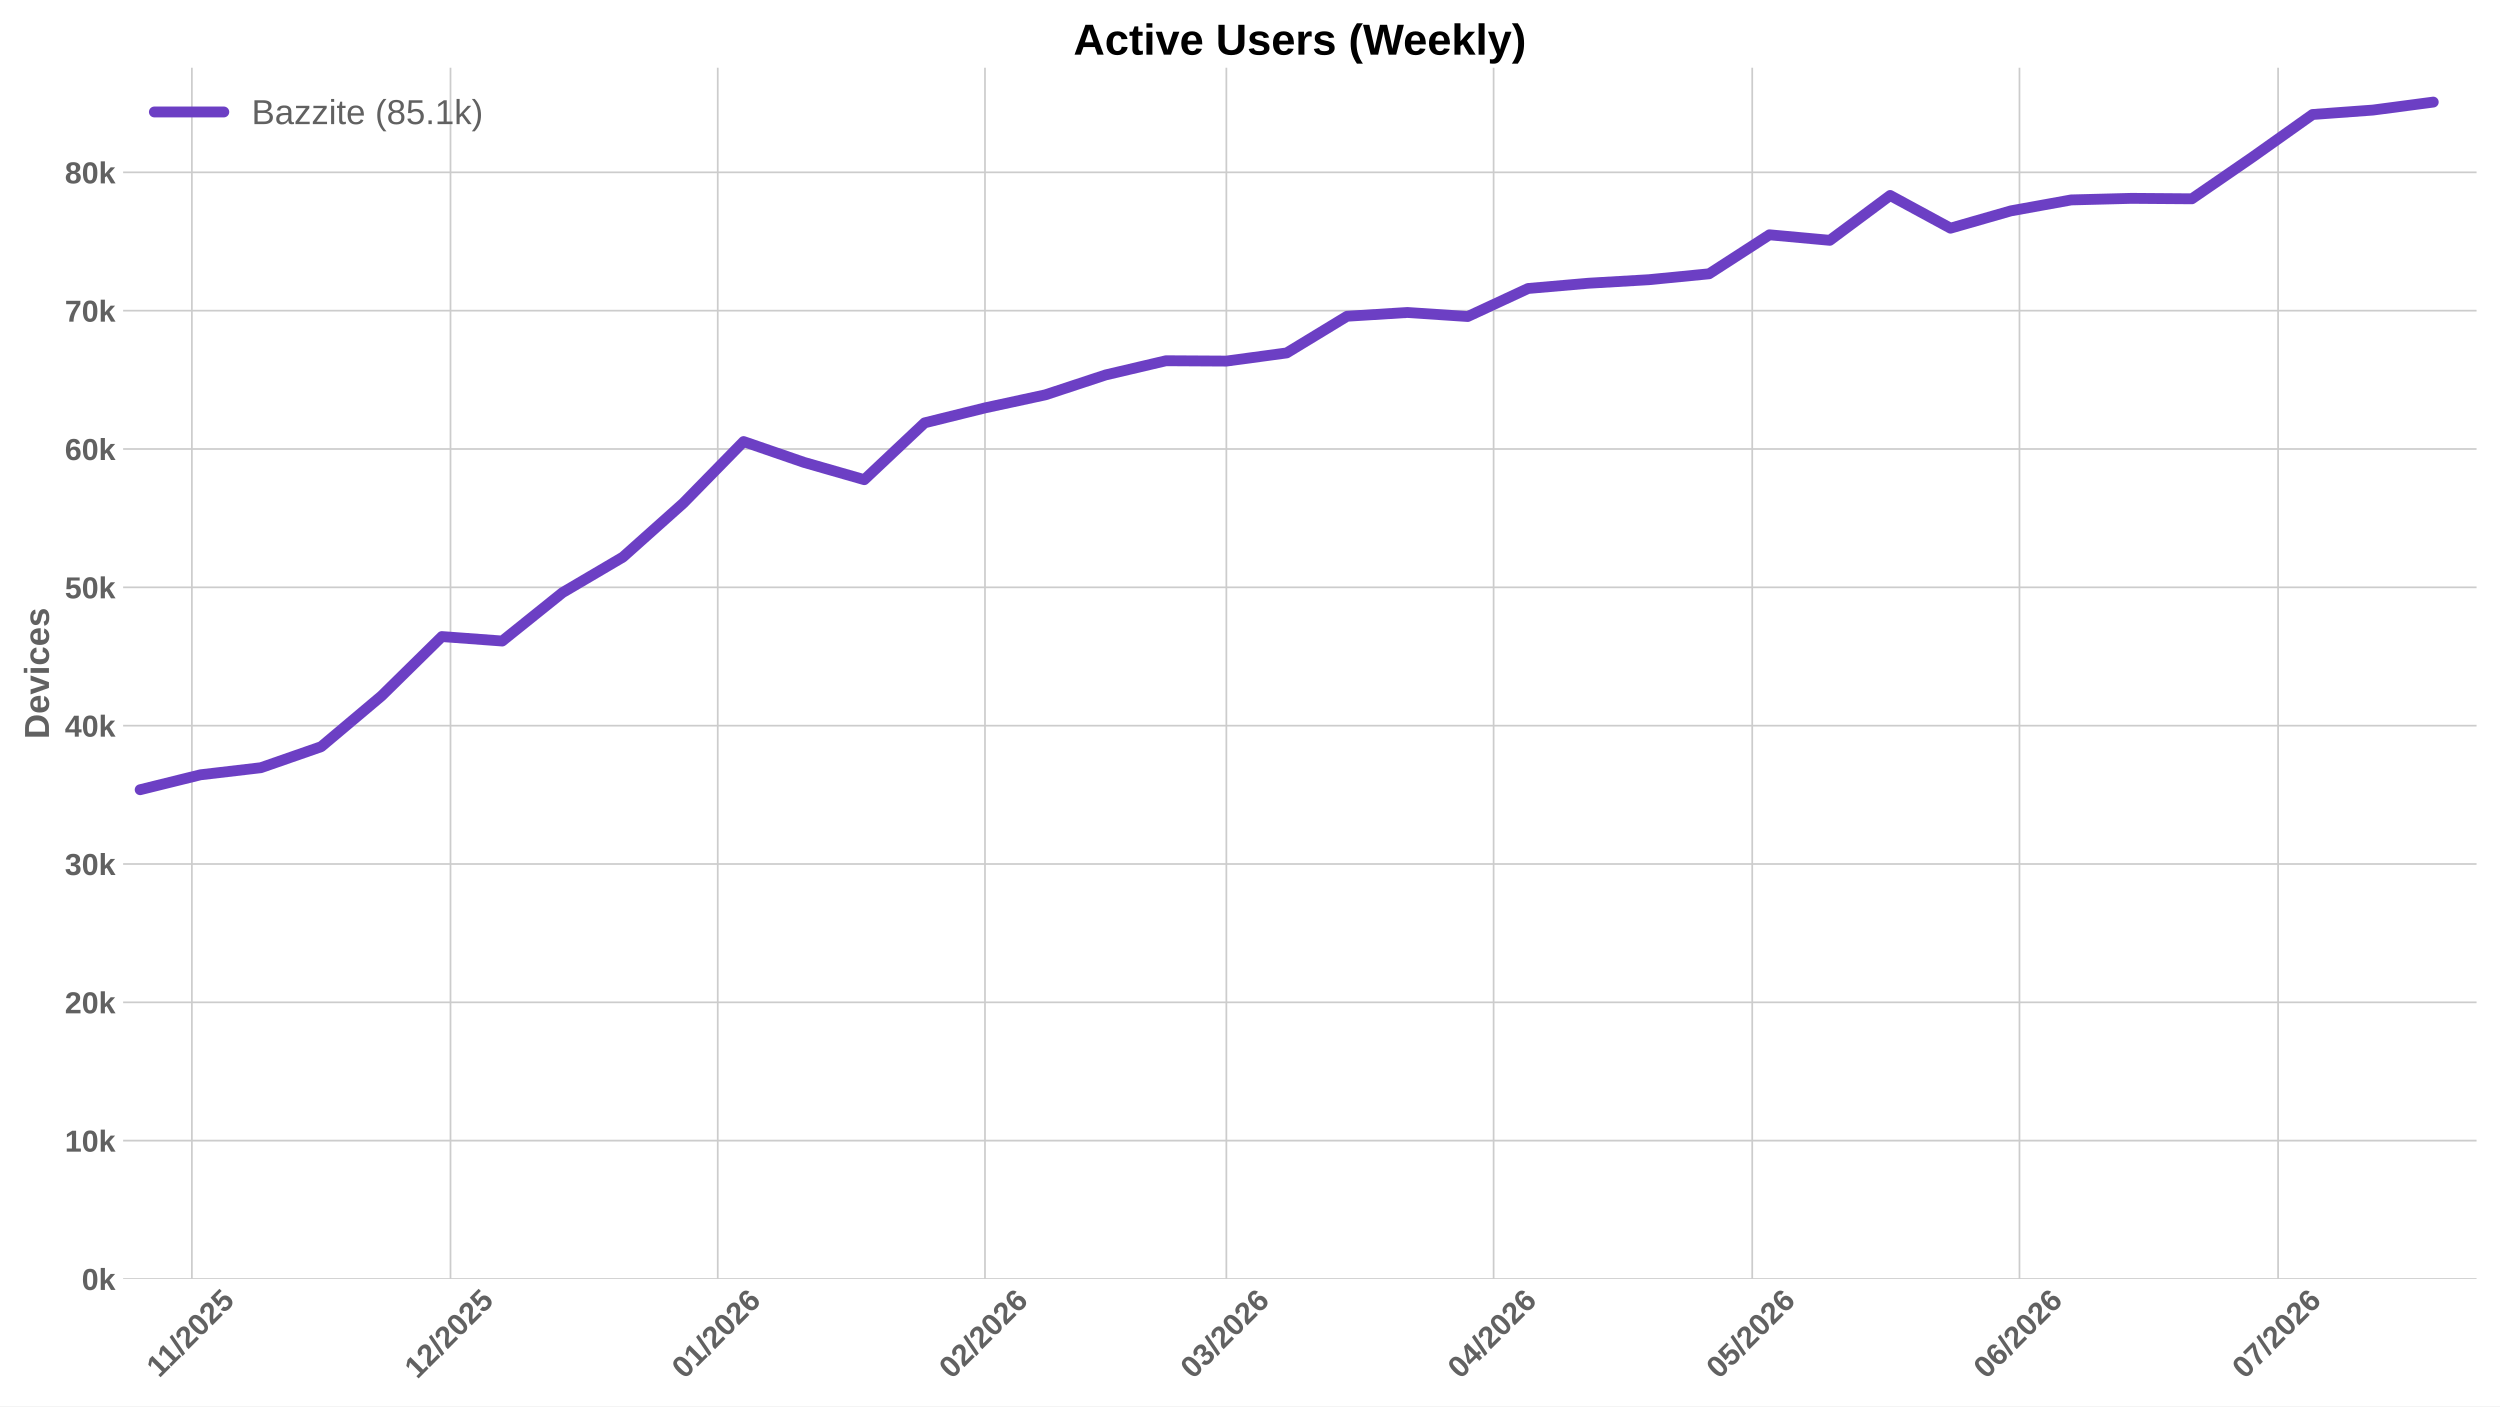
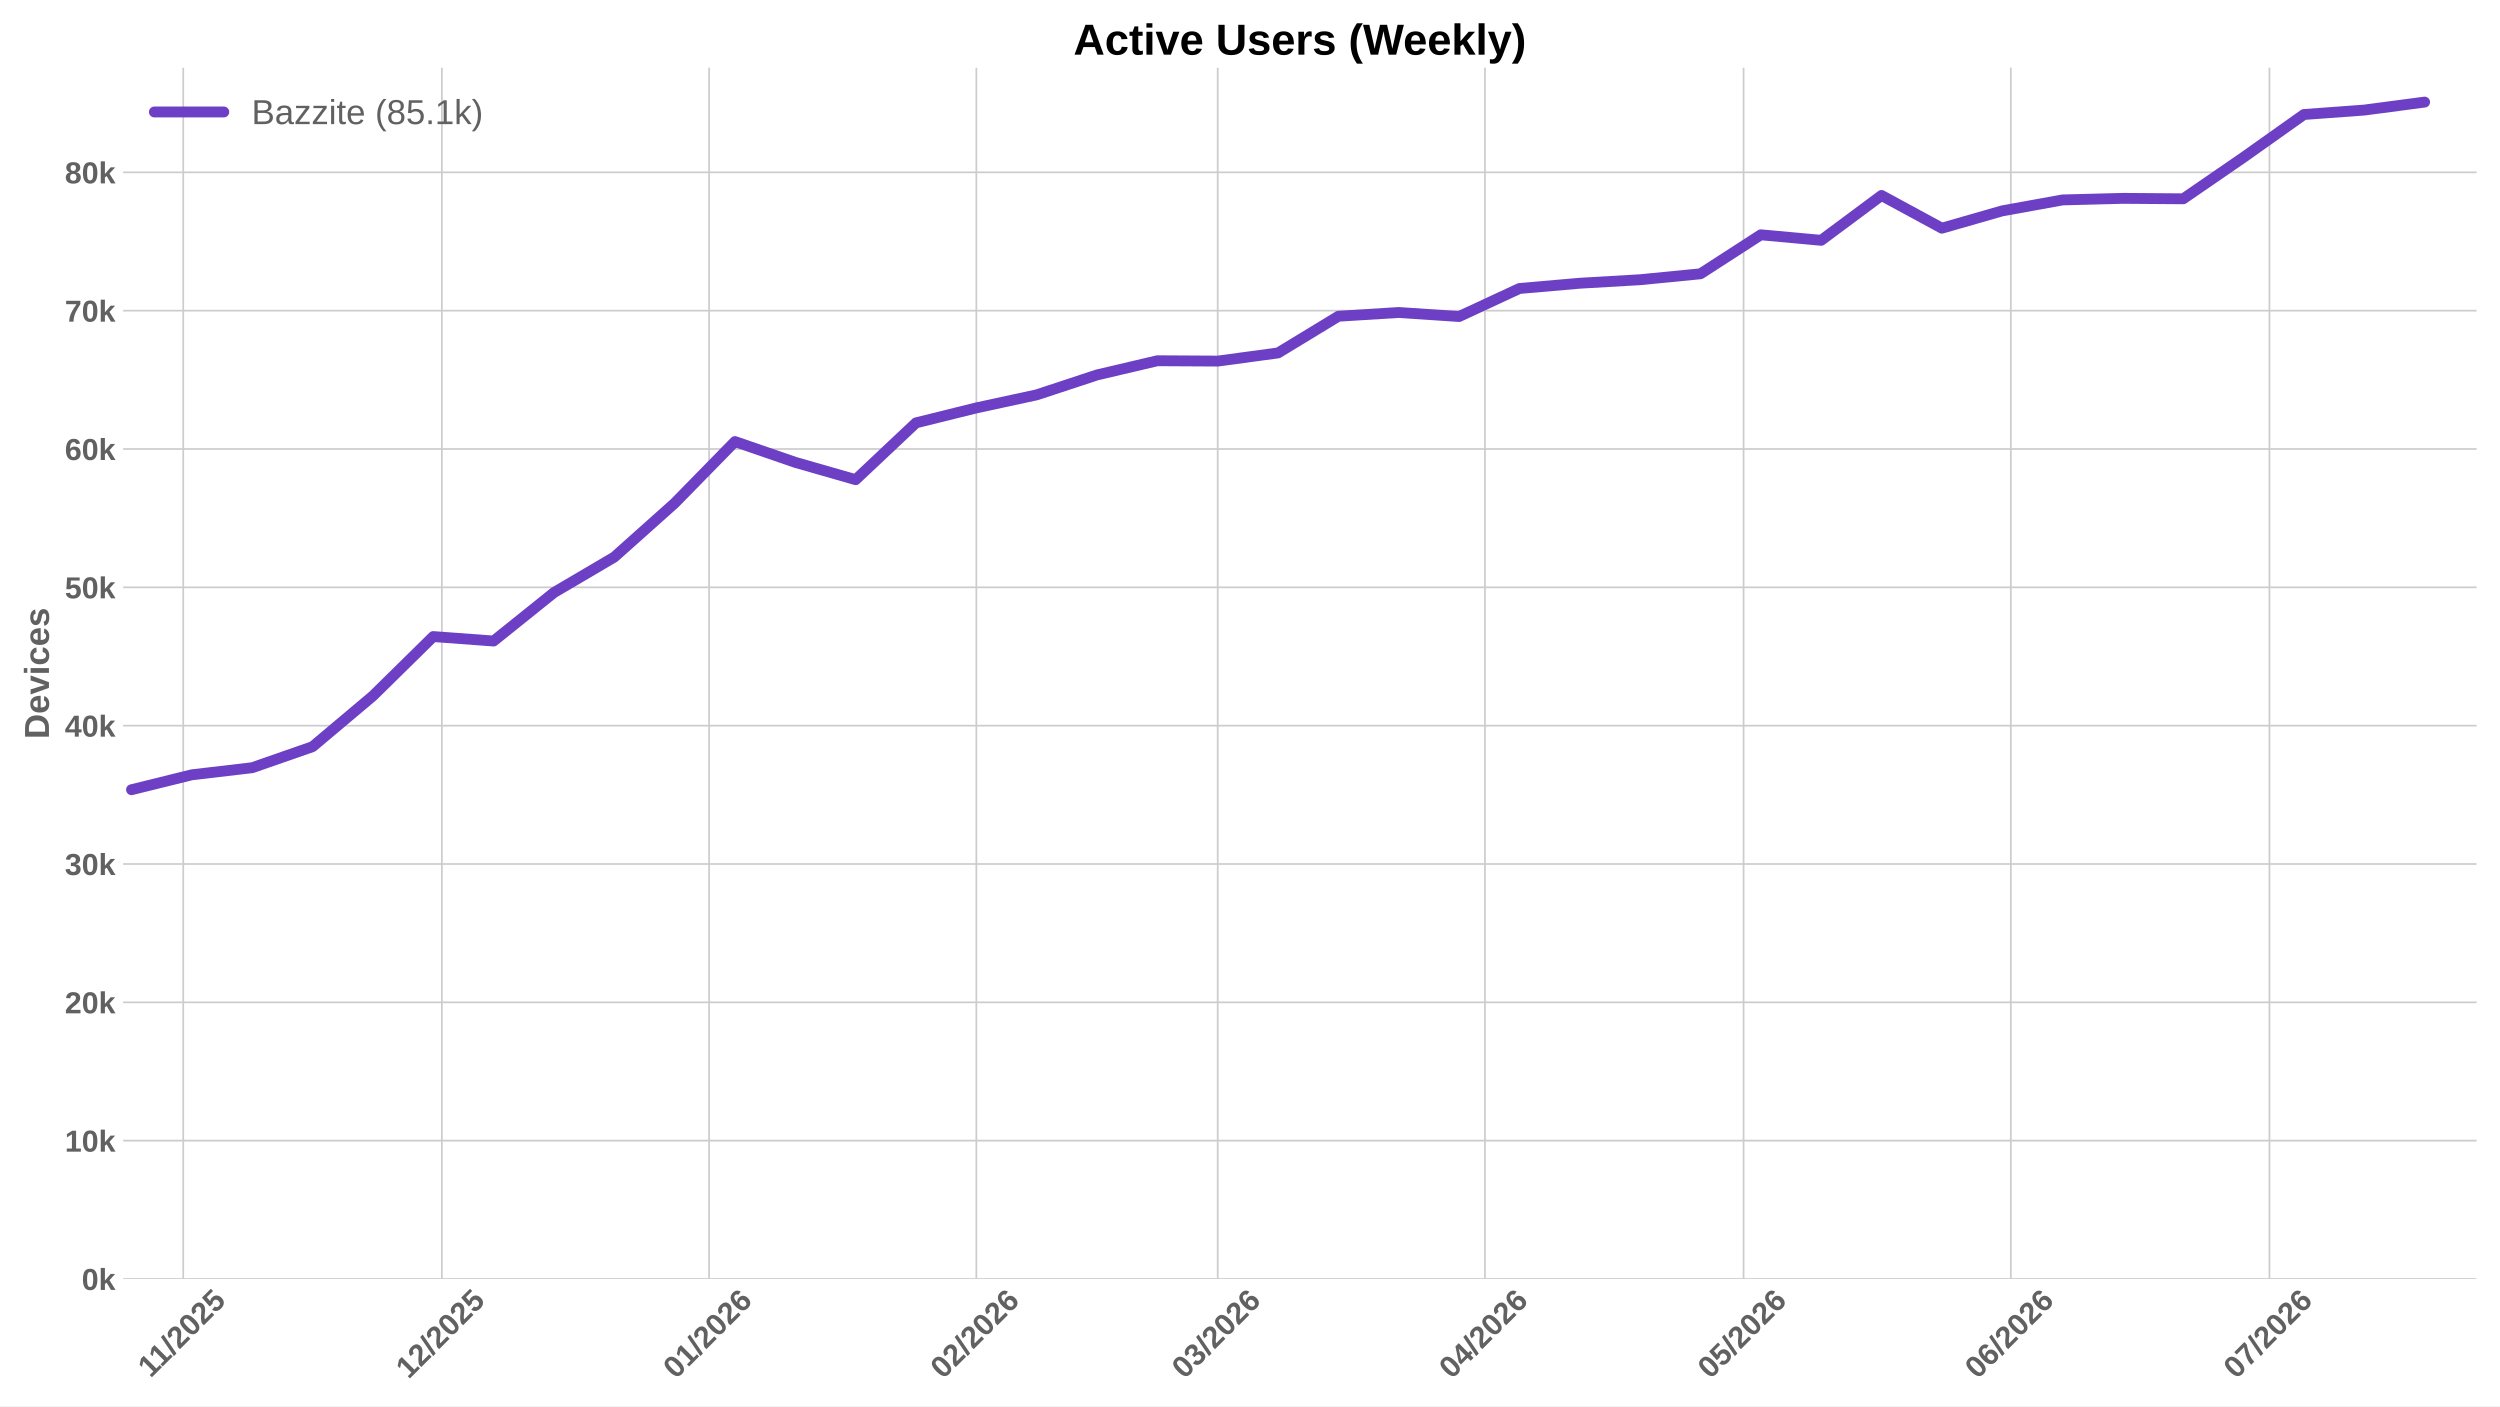
<svg xmlns="http://www.w3.org/2000/svg" xmlns:xlink="http://www.w3.org/1999/xlink" width="1152pt" height="648pt" viewBox="0 0 1152 648" version="1.1">
  <defs>
    <style type="text/css">*{stroke-linejoin: round; stroke-linecap: butt}</style>
  </defs>
  <g id="figure_1">
    <g id="patch_1">
      <path d="M 0 648  L 1152 648  L 1152 0  L 0 0  z " style="fill: #ffffff" />
    </g>
    <g id="axes_1">
      <g id="patch_2">
        <path d="M 56.73 589.343  L 1141.2 589.343  L 1141.2 31.2  L 56.73 31.2  z " style="fill: #ffffff" />
      </g>
      <g id="matplotlib.axis_1">
        <g id="xtick_1">
          <g id="line2d_1">
-             <path d="M 88.418 589.343  L 88.418 31.2  " clip-path="url(#paf2e4f6736)" style="fill: none; stroke: #cccccc; stroke-width: 0.8; stroke-linecap: round" />
+             <path d="M 84.435 589.343  L 84.435 31.2  " clip-path="url(#p1cf0dd35d6)" style="fill: none; stroke: #cccccc; stroke-width: 0.8; stroke-linecap: round" />
          </g>
          <g id="line2d_2" />
          <g id="text_1">
-             <g style="fill: #616161" transform="translate(73.36036 635.2532) rotate(-45) scale(0.14 -0.14)">
+             <g style="fill: #616161" transform="translate(69.3772 635.2532) rotate(-45) scale(0.14 -0.14)">
              <defs>
                <path id="LiberationSans-Bold-31" d="M 403 0  L 403 653  L 1494 653  L 1494 3656  L 438 2997  L 438 3688  L 1541 4403  L 2372 4403  L 2372 653  L 3381 653  L 3381 0  L 403 0  z " transform="scale(0.015625)" />
                <path id="LiberationSans-Bold-2f" d="M 63 -128  L 972 4638  L 1716 4638  L 822 -128  L 63 -128  z " transform="scale(0.015625)" />
                <path id="LiberationSans-Bold-32" d="M 222 0  L 222 609  Q 394 988 711 1347  Q 1028 1706 1509 2097  Q 1972 2472 2158 2715  Q 2344 2959 2344 3194  Q 2344 3769 1766 3769  Q 1484 3769 1336 3617  Q 1188 3466 1144 3163  L 259 3213  Q 334 3825 717 4147  Q 1100 4469 1759 4469  Q 2472 4469 2853 4144  Q 3234 3819 3234 3231  Q 3234 2922 3112 2672  Q 2991 2422 2800 2211  Q 2609 2000 2376 1815  Q 2144 1631 1925 1456  Q 1706 1281 1526 1103  Q 1347 925 1259 722  L 3303 722  L 3303 0  L 222 0  z " transform="scale(0.015625)" />
                <path id="LiberationSans-Bold-30" d="M 3297 2203  Q 3297 1088 2914 512  Q 2531 -63 1766 -63  Q 253 -63 253 2203  Q 253 2994 418 3494  Q 584 3994 915 4231  Q 1247 4469 1791 4469  Q 2572 4469 2934 3903  Q 3297 3338 3297 2203  z M 2416 2203  Q 2416 2813 2356 3150  Q 2297 3488 2165 3634  Q 2034 3781 1784 3781  Q 1519 3781 1383 3632  Q 1247 3484 1189 3148  Q 1131 2813 1131 2203  Q 1131 1600 1192 1261  Q 1253 922 1386 775  Q 1519 628 1772 628  Q 2022 628 2158 783  Q 2294 938 2355 1278  Q 2416 1619 2416 2203  z " transform="scale(0.015625)" />
                <path id="LiberationSans-Bold-35" d="M 3381 1466  Q 3381 766 2945 351  Q 2509 -63 1750 -63  Q 1088 -63 689 235  Q 291 534 197 1100  L 1075 1172  Q 1144 891 1319 762  Q 1494 634 1759 634  Q 2088 634 2283 843  Q 2478 1053 2478 1447  Q 2478 1794 2293 2001  Q 2109 2209 1778 2209  Q 1413 2209 1181 1925  L 325 1925  L 478 4403  L 3125 4403  L 3125 3750  L 1275 3750  L 1203 2638  Q 1522 2919 2000 2919  Q 2628 2919 3004 2528  Q 3381 2138 3381 1466  z " transform="scale(0.015625)" />
              </defs>
              <use xlink:href="#LiberationSans-Bold-31" />
              <use xlink:href="#LiberationSans-Bold-31" transform="translate(50.11523 0)" />
              <use xlink:href="#LiberationSans-Bold-2f" transform="translate(105.7305 0)" />
              <use xlink:href="#LiberationSans-Bold-32" transform="translate(133.5137 0)" />
              <use xlink:href="#LiberationSans-Bold-30" transform="translate(189.1289 0)" />
              <use xlink:href="#LiberationSans-Bold-32" transform="translate(244.7441 0)" />
              <use xlink:href="#LiberationSans-Bold-35" transform="translate(300.3594 0)" />
            </g>
          </g>
        </g>
        <g id="xtick_2">
          <g id="line2d_3">
-             <path d="M 207.591 589.343  L 207.591 31.2  " clip-path="url(#paf2e4f6736)" style="fill: none; stroke: #cccccc; stroke-width: 0.8; stroke-linecap: round" />
+             <path d="M 203.608 589.343  L 203.608 31.2  " clip-path="url(#p1cf0dd35d6)" style="fill: none; stroke: #cccccc; stroke-width: 0.8; stroke-linecap: round" />
          </g>
          <g id="line2d_4" />
          <g id="text_2">
-             <g style="fill: #616161" transform="translate(192.2606 635.7977) rotate(-45) scale(0.14 -0.14)">
+             <g style="fill: #616161" transform="translate(188.2775 635.7977) rotate(-45) scale(0.14 -0.14)">
              <use xlink:href="#LiberationSans-Bold-31" />
              <use xlink:href="#LiberationSans-Bold-32" transform="translate(55.61523 0)" />
              <use xlink:href="#LiberationSans-Bold-2f" transform="translate(111.2305 0)" />
              <use xlink:href="#LiberationSans-Bold-32" transform="translate(139.0137 0)" />
              <use xlink:href="#LiberationSans-Bold-30" transform="translate(194.6289 0)" />
              <use xlink:href="#LiberationSans-Bold-32" transform="translate(250.2441 0)" />
              <use xlink:href="#LiberationSans-Bold-35" transform="translate(305.8594 0)" />
            </g>
          </g>
        </g>
        <g id="xtick_3">
          <g id="line2d_5">
-             <path d="M 330.736 589.343  L 330.736 31.2  " clip-path="url(#paf2e4f6736)" style="fill: none; stroke: #cccccc; stroke-width: 0.8; stroke-linecap: round" />
+             <path d="M 326.753 589.343  L 326.753 31.2  " clip-path="url(#p1cf0dd35d6)" style="fill: none; stroke: #cccccc; stroke-width: 0.8; stroke-linecap: round" />
          </g>
          <g id="line2d_6" />
          <g id="text_3">
-             <g style="fill: #616161" transform="translate(315.4056 635.7977) rotate(-45) scale(0.14 -0.14)">
+             <g style="fill: #616161" transform="translate(311.4224 635.7977) rotate(-45) scale(0.14 -0.14)">
              <defs>
                <path id="LiberationSans-Bold-36" d="M 3328 1441  Q 3328 738 2934 337  Q 2541 -63 1847 -63  Q 1069 -63 651 482  Q 234 1028 234 2100  Q 234 3278 657 3873  Q 1081 4469 1869 4469  Q 2428 4469 2751 4222  Q 3075 3975 3209 3456  L 2381 3341  Q 2263 3775 1850 3775  Q 1497 3775 1295 3422  Q 1094 3069 1094 2350  Q 1234 2584 1484 2709  Q 1734 2834 2050 2834  Q 2641 2834 2984 2459  Q 3328 2084 3328 1441  z M 2447 1416  Q 2447 1791 2273 1989  Q 2100 2188 1797 2188  Q 1506 2188 1331 2002  Q 1156 1816 1156 1509  Q 1156 1125 1339 873  Q 1522 622 1819 622  Q 2116 622 2281 833  Q 2447 1044 2447 1416  z " transform="scale(0.015625)" />
              </defs>
              <use xlink:href="#LiberationSans-Bold-30" />
              <use xlink:href="#LiberationSans-Bold-31" transform="translate(55.61523 0)" />
              <use xlink:href="#LiberationSans-Bold-2f" transform="translate(111.2305 0)" />
              <use xlink:href="#LiberationSans-Bold-32" transform="translate(139.0137 0)" />
              <use xlink:href="#LiberationSans-Bold-30" transform="translate(194.6289 0)" />
              <use xlink:href="#LiberationSans-Bold-32" transform="translate(250.2441 0)" />
              <use xlink:href="#LiberationSans-Bold-36" transform="translate(305.8594 0)" />
            </g>
          </g>
        </g>
        <g id="xtick_4">
          <g id="line2d_7">
-             <path d="M 453.881 589.343  L 453.881 31.2  " clip-path="url(#paf2e4f6736)" style="fill: none; stroke: #cccccc; stroke-width: 0.8; stroke-linecap: round" />
+             <path d="M 449.898 589.343  L 449.898 31.2  " clip-path="url(#p1cf0dd35d6)" style="fill: none; stroke: #cccccc; stroke-width: 0.8; stroke-linecap: round" />
          </g>
          <g id="line2d_8" />
          <g id="text_4">
-             <g style="fill: #616161" transform="translate(438.5505 635.7977) rotate(-45) scale(0.14 -0.14)">
+             <g style="fill: #616161" transform="translate(434.5674 635.7977) rotate(-45) scale(0.14 -0.14)">
              <use xlink:href="#LiberationSans-Bold-30" />
              <use xlink:href="#LiberationSans-Bold-32" transform="translate(55.61523 0)" />
              <use xlink:href="#LiberationSans-Bold-2f" transform="translate(111.2305 0)" />
              <use xlink:href="#LiberationSans-Bold-32" transform="translate(139.0137 0)" />
              <use xlink:href="#LiberationSans-Bold-30" transform="translate(194.6289 0)" />
              <use xlink:href="#LiberationSans-Bold-32" transform="translate(250.2441 0)" />
              <use xlink:href="#LiberationSans-Bold-36" transform="translate(305.8594 0)" />
            </g>
          </g>
        </g>
        <g id="xtick_5">
          <g id="line2d_9">
-             <path d="M 565.109 589.343  L 565.109 31.2  " clip-path="url(#paf2e4f6736)" style="fill: none; stroke: #cccccc; stroke-width: 0.8; stroke-linecap: round" />
+             <path d="M 561.125 589.343  L 561.125 31.2  " clip-path="url(#p1cf0dd35d6)" style="fill: none; stroke: #cccccc; stroke-width: 0.8; stroke-linecap: round" />
          </g>
          <g id="line2d_10" />
          <g id="text_5">
-             <g style="fill: #616161" transform="translate(549.7782 635.7977) rotate(-45) scale(0.14 -0.14)">
+             <g style="fill: #616161" transform="translate(545.7951 635.7977) rotate(-45) scale(0.14 -0.14)">
              <defs>
                <path id="LiberationSans-Bold-33" d="M 3328 1222  Q 3328 603 2922 265  Q 2516 -72 1766 -72  Q 1056 -72 637 254  Q 219 581 147 1197  L 1041 1275  Q 1125 641 1763 641  Q 2078 641 2253 797  Q 2428 953 2428 1275  Q 2428 1569 2215 1725  Q 2003 1881 1584 1881  L 1278 1881  L 1278 2591  L 1566 2591  Q 1944 2591 2134 2745  Q 2325 2900 2325 3188  Q 2325 3459 2173 3614  Q 2022 3769 1731 3769  Q 1459 3769 1292 3619  Q 1125 3469 1100 3194  L 222 3256  Q 291 3825 694 4147  Q 1097 4469 1747 4469  Q 2438 4469 2827 4158  Q 3216 3847 3216 3297  Q 3216 2884 2973 2618  Q 2731 2353 2275 2266  L 2275 2253  Q 2781 2194 3054 1920  Q 3328 1647 3328 1222  z " transform="scale(0.015625)" />
              </defs>
              <use xlink:href="#LiberationSans-Bold-30" />
              <use xlink:href="#LiberationSans-Bold-33" transform="translate(55.61523 0)" />
              <use xlink:href="#LiberationSans-Bold-2f" transform="translate(111.2305 0)" />
              <use xlink:href="#LiberationSans-Bold-32" transform="translate(139.0137 0)" />
              <use xlink:href="#LiberationSans-Bold-30" transform="translate(194.6289 0)" />
              <use xlink:href="#LiberationSans-Bold-32" transform="translate(250.2441 0)" />
              <use xlink:href="#LiberationSans-Bold-36" transform="translate(305.8594 0)" />
            </g>
          </g>
        </g>
        <g id="xtick_6">
          <g id="line2d_11">
-             <path d="M 688.253 589.343  L 688.253 31.2  " clip-path="url(#paf2e4f6736)" style="fill: none; stroke: #cccccc; stroke-width: 0.8; stroke-linecap: round" />
+             <path d="M 684.27 589.343  L 684.27 31.2  " clip-path="url(#p1cf0dd35d6)" style="fill: none; stroke: #cccccc; stroke-width: 0.8; stroke-linecap: round" />
          </g>
          <g id="line2d_12" />
          <g id="text_6">
-             <g style="fill: #616161" transform="translate(672.9232 635.7977) rotate(-45) scale(0.14 -0.14)">
+             <g style="fill: #616161" transform="translate(668.94 635.7977) rotate(-45) scale(0.14 -0.14)">
              <defs>
                <path id="LiberationSans-Bold-34" d="M 2938 897  L 2938 0  L 2100 0  L 2100 897  L 97 897  L 97 1556  L 1956 4403  L 2938 4403  L 2938 1550  L 3525 1550  L 3525 897  L 2938 897  z M 2100 2991  Q 2100 3159 2111 3356  Q 2122 3553 2128 3609  Q 2047 3434 1834 3103  L 813 1550  L 2100 1550  L 2100 2991  z " transform="scale(0.015625)" />
              </defs>
              <use xlink:href="#LiberationSans-Bold-30" />
              <use xlink:href="#LiberationSans-Bold-34" transform="translate(55.61523 0)" />
              <use xlink:href="#LiberationSans-Bold-2f" transform="translate(111.2305 0)" />
              <use xlink:href="#LiberationSans-Bold-32" transform="translate(139.0137 0)" />
              <use xlink:href="#LiberationSans-Bold-30" transform="translate(194.6289 0)" />
              <use xlink:href="#LiberationSans-Bold-32" transform="translate(250.2441 0)" />
              <use xlink:href="#LiberationSans-Bold-36" transform="translate(305.8594 0)" />
            </g>
          </g>
        </g>
        <g id="xtick_7">
          <g id="line2d_13">
-             <path d="M 807.426 589.343  L 807.426 31.2  " clip-path="url(#paf2e4f6736)" style="fill: none; stroke: #cccccc; stroke-width: 0.8; stroke-linecap: round" />
+             <path d="M 803.443 589.343  L 803.443 31.2  " clip-path="url(#p1cf0dd35d6)" style="fill: none; stroke: #cccccc; stroke-width: 0.8; stroke-linecap: round" />
          </g>
          <g id="line2d_14" />
          <g id="text_7">
-             <g style="fill: #616161" transform="translate(792.0957 635.7977) rotate(-45) scale(0.14 -0.14)">
+             <g style="fill: #616161" transform="translate(788.1125 635.7977) rotate(-45) scale(0.14 -0.14)">
              <use xlink:href="#LiberationSans-Bold-30" />
              <use xlink:href="#LiberationSans-Bold-35" transform="translate(55.61523 0)" />
              <use xlink:href="#LiberationSans-Bold-2f" transform="translate(111.2305 0)" />
              <use xlink:href="#LiberationSans-Bold-32" transform="translate(139.0137 0)" />
              <use xlink:href="#LiberationSans-Bold-30" transform="translate(194.6289 0)" />
              <use xlink:href="#LiberationSans-Bold-32" transform="translate(250.2441 0)" />
              <use xlink:href="#LiberationSans-Bold-36" transform="translate(305.8594 0)" />
            </g>
          </g>
        </g>
        <g id="xtick_8">
          <g id="line2d_15">
-             <path d="M 930.571 589.343  L 930.571 31.2  " clip-path="url(#paf2e4f6736)" style="fill: none; stroke: #cccccc; stroke-width: 0.8; stroke-linecap: round" />
+             <path d="M 926.588 589.343  L 926.588 31.2  " clip-path="url(#p1cf0dd35d6)" style="fill: none; stroke: #cccccc; stroke-width: 0.8; stroke-linecap: round" />
          </g>
          <g id="line2d_16" />
          <g id="text_8">
-             <g style="fill: #616161" transform="translate(915.2406 635.7977) rotate(-45) scale(0.14 -0.14)">
+             <g style="fill: #616161" transform="translate(911.2575 635.7977) rotate(-45) scale(0.14 -0.14)">
              <use xlink:href="#LiberationSans-Bold-30" />
              <use xlink:href="#LiberationSans-Bold-36" transform="translate(55.61523 0)" />
              <use xlink:href="#LiberationSans-Bold-2f" transform="translate(111.2305 0)" />
              <use xlink:href="#LiberationSans-Bold-32" transform="translate(139.0137 0)" />
              <use xlink:href="#LiberationSans-Bold-30" transform="translate(194.6289 0)" />
              <use xlink:href="#LiberationSans-Bold-32" transform="translate(250.2441 0)" />
              <use xlink:href="#LiberationSans-Bold-36" transform="translate(305.8594 0)" />
            </g>
          </g>
        </g>
        <g id="xtick_9">
          <g id="line2d_17">
-             <path d="M 1049.743 589.343  L 1049.743 31.2  " clip-path="url(#paf2e4f6736)" style="fill: none; stroke: #cccccc; stroke-width: 0.8; stroke-linecap: round" />
+             <path d="M 1045.76 589.343  L 1045.76 31.2  " clip-path="url(#p1cf0dd35d6)" style="fill: none; stroke: #cccccc; stroke-width: 0.8; stroke-linecap: round" />
          </g>
          <g id="line2d_18" />
          <g id="text_9">
-             <g style="fill: #616161" transform="translate(1034.413 635.7977) rotate(-45) scale(0.14 -0.14)">
+             <g style="fill: #616161" transform="translate(1030.43 635.7977) rotate(-45) scale(0.14 -0.14)">
              <defs>
                <path id="LiberationSans-Bold-37" d="M 3278 3706  Q 2981 3238 2717 2797  Q 2453 2356 2256 1911  Q 2059 1466 1945 995  Q 1831 525 1831 0  L 916 0  Q 916 550 1059 1064  Q 1203 1578 1475 2111  Q 1747 2644 2463 3681  L 275 3681  L 275 4403  L 3278 4403  L 3278 3706  z " transform="scale(0.015625)" />
              </defs>
              <use xlink:href="#LiberationSans-Bold-30" />
              <use xlink:href="#LiberationSans-Bold-37" transform="translate(55.61523 0)" />
              <use xlink:href="#LiberationSans-Bold-2f" transform="translate(111.2305 0)" />
              <use xlink:href="#LiberationSans-Bold-32" transform="translate(139.0137 0)" />
              <use xlink:href="#LiberationSans-Bold-30" transform="translate(194.6289 0)" />
              <use xlink:href="#LiberationSans-Bold-32" transform="translate(250.2441 0)" />
              <use xlink:href="#LiberationSans-Bold-36" transform="translate(305.8594 0)" />
            </g>
          </g>
        </g>
      </g>
      <g id="matplotlib.axis_2">
        <g id="ytick_1">
          <g id="line2d_19">
-             <path d="M 56.73 589.343  L 1141.2 589.343  " clip-path="url(#paf2e4f6736)" style="fill: none; stroke: #cccccc; stroke-width: 0.8; stroke-linecap: round" />
+             <path d="M 56.73 589.343  L 1141.2 589.343  " clip-path="url(#p1cf0dd35d6)" style="fill: none; stroke: #cccccc; stroke-width: 0.8; stroke-linecap: round" />
          </g>
          <g id="line2d_20" />
          <g id="text_10">
            <g style="fill: #616161" transform="translate(37.65937 594.416) scale(0.14 -0.14)">
              <defs>
                <path id="LiberationSans-Bold-6b" d="M 2606 0  L 1703 1531  L 1325 1269  L 1325 0  L 447 0  L 447 4638  L 1325 4638  L 1325 1981  L 2531 3381  L 3475 3381  L 2288 2063  L 3566 0  L 2606 0  z " transform="scale(0.015625)" />
              </defs>
              <use xlink:href="#LiberationSans-Bold-30" />
              <use xlink:href="#LiberationSans-Bold-6b" transform="translate(55.61523 0)" />
            </g>
          </g>
        </g>
        <g id="ytick_2">
          <g id="line2d_21">
-             <path d="M 56.73 525.603  L 1141.2 525.603  " clip-path="url(#paf2e4f6736)" style="fill: none; stroke: #cccccc; stroke-width: 0.8; stroke-linecap: round" />
+             <path d="M 56.73 525.603  L 1141.2 525.603  " clip-path="url(#p1cf0dd35d6)" style="fill: none; stroke: #cccccc; stroke-width: 0.8; stroke-linecap: round" />
          </g>
          <g id="line2d_22" />
          <g id="text_11">
            <g style="fill: #616161" transform="translate(29.87406 530.676) scale(0.14 -0.14)">
              <use xlink:href="#LiberationSans-Bold-31" />
              <use xlink:href="#LiberationSans-Bold-30" transform="translate(55.61523 0)" />
              <use xlink:href="#LiberationSans-Bold-6b" transform="translate(111.2305 0)" />
            </g>
          </g>
        </g>
        <g id="ytick_3">
          <g id="line2d_23">
-             <path d="M 56.73 461.863  L 1141.2 461.863  " clip-path="url(#paf2e4f6736)" style="fill: none; stroke: #cccccc; stroke-width: 0.8; stroke-linecap: round" />
+             <path d="M 56.73 461.863  L 1141.2 461.863  " clip-path="url(#p1cf0dd35d6)" style="fill: none; stroke: #cccccc; stroke-width: 0.8; stroke-linecap: round" />
          </g>
          <g id="line2d_24" />
          <g id="text_12">
            <g style="fill: #616161" transform="translate(29.87406 466.9359) scale(0.14 -0.14)">
              <use xlink:href="#LiberationSans-Bold-32" />
              <use xlink:href="#LiberationSans-Bold-30" transform="translate(55.61523 0)" />
              <use xlink:href="#LiberationSans-Bold-6b" transform="translate(111.2305 0)" />
            </g>
          </g>
        </g>
        <g id="ytick_4">
          <g id="line2d_25">
-             <path d="M 56.73 398.123  L 1141.2 398.123  " clip-path="url(#paf2e4f6736)" style="fill: none; stroke: #cccccc; stroke-width: 0.8; stroke-linecap: round" />
+             <path d="M 56.73 398.123  L 1141.2 398.123  " clip-path="url(#p1cf0dd35d6)" style="fill: none; stroke: #cccccc; stroke-width: 0.8; stroke-linecap: round" />
          </g>
          <g id="line2d_26" />
          <g id="text_13">
            <g style="fill: #616161" transform="translate(29.87406 403.1959) scale(0.14 -0.14)">
              <use xlink:href="#LiberationSans-Bold-33" />
              <use xlink:href="#LiberationSans-Bold-30" transform="translate(55.61523 0)" />
              <use xlink:href="#LiberationSans-Bold-6b" transform="translate(111.2305 0)" />
            </g>
          </g>
        </g>
        <g id="ytick_5">
          <g id="line2d_27">
-             <path d="M 56.73 334.383  L 1141.2 334.383  " clip-path="url(#paf2e4f6736)" style="fill: none; stroke: #cccccc; stroke-width: 0.8; stroke-linecap: round" />
+             <path d="M 56.73 334.383  L 1141.2 334.383  " clip-path="url(#p1cf0dd35d6)" style="fill: none; stroke: #cccccc; stroke-width: 0.8; stroke-linecap: round" />
          </g>
          <g id="line2d_28" />
          <g id="text_14">
            <g style="fill: #616161" transform="translate(29.87406 339.4558) scale(0.14 -0.14)">
              <use xlink:href="#LiberationSans-Bold-34" />
              <use xlink:href="#LiberationSans-Bold-30" transform="translate(55.61523 0)" />
              <use xlink:href="#LiberationSans-Bold-6b" transform="translate(111.2305 0)" />
            </g>
          </g>
        </g>
        <g id="ytick_6">
          <g id="line2d_29">
-             <path d="M 56.73 270.643  L 1141.2 270.643  " clip-path="url(#paf2e4f6736)" style="fill: none; stroke: #cccccc; stroke-width: 0.8; stroke-linecap: round" />
+             <path d="M 56.73 270.643  L 1141.2 270.643  " clip-path="url(#p1cf0dd35d6)" style="fill: none; stroke: #cccccc; stroke-width: 0.8; stroke-linecap: round" />
          </g>
          <g id="line2d_30" />
          <g id="text_15">
            <g style="fill: #616161" transform="translate(29.87406 275.7158) scale(0.14 -0.14)">
              <use xlink:href="#LiberationSans-Bold-35" />
              <use xlink:href="#LiberationSans-Bold-30" transform="translate(55.61523 0)" />
              <use xlink:href="#LiberationSans-Bold-6b" transform="translate(111.2305 0)" />
            </g>
          </g>
        </g>
        <g id="ytick_7">
          <g id="line2d_31">
-             <path d="M 56.73 206.903  L 1141.2 206.903  " clip-path="url(#paf2e4f6736)" style="fill: none; stroke: #cccccc; stroke-width: 0.8; stroke-linecap: round" />
+             <path d="M 56.73 206.903  L 1141.2 206.903  " clip-path="url(#p1cf0dd35d6)" style="fill: none; stroke: #cccccc; stroke-width: 0.8; stroke-linecap: round" />
          </g>
          <g id="line2d_32" />
          <g id="text_16">
            <g style="fill: #616161" transform="translate(29.87406 211.9757) scale(0.14 -0.14)">
              <use xlink:href="#LiberationSans-Bold-36" />
              <use xlink:href="#LiberationSans-Bold-30" transform="translate(55.61523 0)" />
              <use xlink:href="#LiberationSans-Bold-6b" transform="translate(111.2305 0)" />
            </g>
          </g>
        </g>
        <g id="ytick_8">
          <g id="line2d_33">
-             <path d="M 56.73 143.163  L 1141.2 143.163  " clip-path="url(#paf2e4f6736)" style="fill: none; stroke: #cccccc; stroke-width: 0.8; stroke-linecap: round" />
+             <path d="M 56.73 143.163  L 1141.2 143.163  " clip-path="url(#p1cf0dd35d6)" style="fill: none; stroke: #cccccc; stroke-width: 0.8; stroke-linecap: round" />
          </g>
          <g id="line2d_34" />
          <g id="text_17">
            <g style="fill: #616161" transform="translate(29.87406 148.2357) scale(0.14 -0.14)">
              <use xlink:href="#LiberationSans-Bold-37" />
              <use xlink:href="#LiberationSans-Bold-30" transform="translate(55.61523 0)" />
              <use xlink:href="#LiberationSans-Bold-6b" transform="translate(111.2305 0)" />
            </g>
          </g>
        </g>
        <g id="ytick_9">
          <g id="line2d_35">
-             <path d="M 56.73 79.423  L 1141.2 79.423  " clip-path="url(#paf2e4f6736)" style="fill: none; stroke: #cccccc; stroke-width: 0.8; stroke-linecap: round" />
+             <path d="M 56.73 79.423  L 1141.2 79.423  " clip-path="url(#p1cf0dd35d6)" style="fill: none; stroke: #cccccc; stroke-width: 0.8; stroke-linecap: round" />
          </g>
          <g id="line2d_36" />
          <g id="text_18">
            <g style="fill: #616161" transform="translate(29.87406 84.49566) scale(0.14 -0.14)">
              <defs>
                <path id="LiberationSans-Bold-38" d="M 3363 1241  Q 3363 622 2953 279  Q 2544 -63 1784 -63  Q 1031 -63 617 278  Q 203 619 203 1234  Q 203 1656 447 1945  Q 691 2234 1100 2303  L 1100 2316  Q 744 2394 525 2669  Q 306 2944 306 3303  Q 306 3844 689 4156  Q 1072 4469 1772 4469  Q 2488 4469 2870 4164  Q 3253 3859 3253 3297  Q 3253 2938 3036 2666  Q 2819 2394 2453 2322  L 2453 2309  Q 2878 2241 3120 1961  Q 3363 1681 3363 1241  z M 2350 3250  Q 2350 3563 2206 3708  Q 2063 3853 1772 3853  Q 1203 3853 1203 3250  Q 1203 2619 1778 2619  Q 2066 2619 2208 2766  Q 2350 2913 2350 3250  z M 2453 1313  Q 2453 2003 1766 2003  Q 1447 2003 1276 1822  Q 1106 1641 1106 1300  Q 1106 913 1275 734  Q 1444 556 1791 556  Q 2131 556 2292 734  Q 2453 913 2453 1313  z " transform="scale(0.015625)" />
              </defs>
              <use xlink:href="#LiberationSans-Bold-38" />
              <use xlink:href="#LiberationSans-Bold-30" transform="translate(55.61523 0)" />
              <use xlink:href="#LiberationSans-Bold-6b" transform="translate(111.2305 0)" />
            </g>
          </g>
        </g>
        <g id="text_19">
          <g style="fill: #616161" transform="translate(22.55406 340.5153) rotate(-90) scale(0.16 -0.16)">
            <defs>
              <path id="LiberationSans-Bold-44" d="M 4353 2234  Q 4353 1553 4086 1045  Q 3819 538 3330 269  Q 2841 0 2209 0  L 428 0  L 428 4403  L 2022 4403  Q 3134 4403 3743 3842  Q 4353 3281 4353 2234  z M 3425 2234  Q 3425 2944 3056 3317  Q 2688 3691 2003 3691  L 1350 3691  L 1350 713  L 2131 713  Q 2725 713 3075 1122  Q 3425 1531 3425 2234  z " transform="scale(0.015625)" />
              <path id="LiberationSans-Bold-65" d="M 1831 -63  Q 1069 -63 659 389  Q 250 841 250 1706  Q 250 2544 665 2994  Q 1081 3444 1844 3444  Q 2572 3444 2956 2961  Q 3341 2478 3341 1547  L 3341 1522  L 1172 1522  Q 1172 1028 1355 776  Q 1538 525 1875 525  Q 2341 525 2463 928  L 3291 856  Q 2931 -63 1831 -63  z M 1831 2891  Q 1522 2891 1355 2675  Q 1188 2459 1178 2072  L 2491 2072  Q 2466 2481 2294 2686  Q 2122 2891 1831 2891  z " transform="scale(0.015625)" />
              <path id="LiberationSans-Bold-76" d="M 2284 0  L 1234 0  L 25 3381  L 953 3381  L 1544 1491  Q 1591 1334 1766 709  Q 1797 838 1894 1159  Q 1991 1481 2613 3381  L 3531 3381  L 2284 0  z " transform="scale(0.015625)" />
              <path id="LiberationSans-Bold-69" d="M 447 3991  L 447 4638  L 1325 4638  L 1325 3991  L 447 3991  z M 447 0  L 447 3381  L 1325 3381  L 1325 0  L 447 0  z " transform="scale(0.015625)" />
              <path id="LiberationSans-Bold-63" d="M 1856 -63  Q 1088 -63 669 395  Q 250 853 250 1672  Q 250 2509 672 2976  Q 1094 3444 1869 3444  Q 2466 3444 2856 3144  Q 3247 2844 3347 2316  L 2463 2272  Q 2425 2531 2275 2686  Q 2125 2841 1850 2841  Q 1172 2841 1172 1706  Q 1172 538 1863 538  Q 2113 538 2281 695  Q 2450 853 2491 1166  L 3372 1125  Q 3325 778 3123 506  Q 2922 234 2594 85  Q 2266 -63 1856 -63  z " transform="scale(0.015625)" />
              <path id="LiberationSans-Bold-73" d="M 3297 988  Q 3297 497 2895 217  Q 2494 -63 1784 -63  Q 1088 -63 717 157  Q 347 378 225 844  L 997 959  Q 1063 719 1223 619  Q 1384 519 1784 519  Q 2153 519 2322 612  Q 2491 706 2491 906  Q 2491 1069 2355 1164  Q 2219 1259 1894 1325  Q 1150 1472 890 1598  Q 631 1725 495 1926  Q 359 2128 359 2422  Q 359 2906 732 3176  Q 1106 3447 1791 3447  Q 2394 3447 2761 3212  Q 3128 2978 3219 2534  L 2441 2453  Q 2403 2659 2256 2761  Q 2109 2863 1791 2863  Q 1478 2863 1322 2783  Q 1166 2703 1166 2516  Q 1166 2369 1286 2283  Q 1406 2197 1691 2141  Q 2088 2059 2395 1973  Q 2703 1888 2889 1769  Q 3075 1650 3186 1464  Q 3297 1278 3297 988  z " transform="scale(0.015625)" />
            </defs>
            <use xlink:href="#LiberationSans-Bold-44" />
            <use xlink:href="#LiberationSans-Bold-65" transform="translate(72.2168 0)" />
            <use xlink:href="#LiberationSans-Bold-76" transform="translate(127.832 0)" />
            <use xlink:href="#LiberationSans-Bold-69" transform="translate(183.4473 0)" />
            <use xlink:href="#LiberationSans-Bold-63" transform="translate(211.2305 0)" />
            <use xlink:href="#LiberationSans-Bold-65" transform="translate(266.8457 0)" />
            <use xlink:href="#LiberationSans-Bold-73" transform="translate(322.4609 0)" />
          </g>
        </g>
      </g>
      <g id="line2d_37">
-         <path d="M 64.584 363.901  L 92.391 357.023  L 120.198 353.76  L 148.005 344.072  L 175.812 320.679  L 203.619 293.328  L 231.425 295.387  L 259.232 273.065  L 287.039 256.703  L 314.846 231.883  L 342.653 203.474  L 370.46 213.06  L 398.267 221.034  L 426.074 194.85  L 453.881 187.959  L 481.688 181.942  L 509.495 172.764  L 537.302 166.23  L 565.109 166.39  L 592.915 162.629  L 620.722 145.725  L 648.529 143.992  L 676.336 145.853  L 704.143 132.933  L 731.95 130.517  L 759.757 128.891  L 787.564 126.163  L 815.371 108.195  L 843.178 110.738  L 870.985 90.067  L 898.792 105.148  L 926.599 97.168  L 954.405 92.126  L 982.212 91.4  L 1010.019 91.61  L 1037.826 72.482  L 1065.633 52.76  L 1093.44 50.721  L 1121.247 47.043  " clip-path="url(#paf2e4f6736)" style="fill: none; stroke: #6c3fc4; stroke-width: 5; stroke-linecap: round" />
+         <path d="M 60.601 363.901  L 88.408 357.023  L 116.215 353.76  L 144.022 344.072  L 171.828 320.679  L 199.635 293.328  L 227.442 295.387  L 255.249 273.065  L 283.056 256.703  L 310.863 231.883  L 338.67 203.474  L 366.477 213.06  L 394.284 221.034  L 422.091 194.85  L 449.898 187.959  L 477.705 181.942  L 505.512 172.764  L 533.318 166.23  L 561.125 166.39  L 588.932 162.629  L 616.739 145.725  L 644.546 143.992  L 672.353 145.853  L 700.16 132.933  L 727.967 130.517  L 755.774 128.891  L 783.581 126.163  L 811.388 108.195  L 839.195 110.738  L 867.002 90.067  L 894.808 105.148  L 922.615 97.168  L 950.422 92.126  L 978.229 91.4  L 1006.036 91.61  L 1033.843 72.482  L 1061.65 52.76  L 1089.457 50.721  L 1117.264 47.043  " clip-path="url(#p1cf0dd35d6)" style="fill: none; stroke: #6c3fc4; stroke-width: 5; stroke-linecap: round" />
      </g>
      <g id="patch_3">
        <path d="M 56.73 589.343  L 56.73 31.2  " style="fill: none" />
      </g>
      <g id="patch_4">
        <path d="M 1141.2 589.343  L 1141.2 31.2  " style="fill: none" />
      </g>
      <g id="patch_5">
        <path d="M 56.73 589.343  L 1141.2 589.343  " style="fill: none" />
      </g>
      <g id="patch_6">
        <path d="M 56.73 31.2  L 1141.2 31.2  " style="fill: none" />
      </g>
      <g id="text_20">
        <g transform="translate(494.6541 25.2) scale(0.2 -0.2)">
          <defs>
            <path id="LiberationSans-Bold-41" d="M 3541 0  L 3150 1125  L 1472 1125  L 1081 0  L 159 0  L 1766 4403  L 2853 4403  L 4453 0  L 3541 0  z M 2309 3725  L 2291 3656  Q 2259 3544 2215 3400  Q 2172 3256 1678 1819  L 2944 1819  L 2509 3084  L 2375 3509  L 2309 3725  z " transform="scale(0.015625)" />
            <path id="LiberationSans-Bold-74" d="M 1313 -56  Q 925 -56 715 155  Q 506 366 506 794  L 506 2788  L 78 2788  L 78 3381  L 550 3381  L 825 4175  L 1375 4175  L 1375 3381  L 2016 3381  L 2016 2788  L 1375 2788  L 1375 1031  Q 1375 784 1469 667  Q 1563 550 1759 550  Q 1863 550 2053 594  L 2053 50  Q 1728 -56 1313 -56  z " transform="scale(0.015625)" />
            <path id="LiberationSans-Bold-20" transform="scale(0.015625)" />
            <path id="LiberationSans-Bold-55" d="M 2259 -63  Q 1350 -63 867 381  Q 384 825 384 1650  L 384 4403  L 1306 4403  L 1306 1722  Q 1306 1200 1554 929  Q 1803 659 2284 659  Q 2778 659 3043 942  Q 3309 1225 3309 1753  L 3309 4403  L 4231 4403  L 4231 1697  Q 4231 859 3714 398  Q 3197 -63 2259 -63  z " transform="scale(0.015625)" />
            <path id="LiberationSans-Bold-72" d="M 447 0  L 447 2588  Q 447 2866 439 3052  Q 431 3238 422 3381  L 1259 3381  Q 1269 3325 1284 3039  Q 1300 2753 1300 2659  L 1313 2659  Q 1441 3016 1541 3161  Q 1641 3306 1778 3376  Q 1916 3447 2122 3447  Q 2291 3447 2394 3400  L 2394 2666  Q 2181 2713 2019 2713  Q 1691 2713 1508 2447  Q 1325 2181 1325 1659  L 1325 0  L 447 0  z " transform="scale(0.015625)" />
            <path id="LiberationSans-Bold-28" d="M 1247 -1328  Q 756 -622 537 81  Q 319 784 319 1659  Q 319 2531 537 3232  Q 756 3934 1247 4638  L 2125 4638  Q 1631 3925 1407 3219  Q 1184 2513 1184 1656  Q 1184 803 1406 101  Q 1628 -600 2125 -1328  L 1247 -1328  z " transform="scale(0.015625)" />
            <path id="LiberationSans-Bold-57" d="M 4897 0  L 3803 0  L 3206 2547  Q 3097 2997 3022 3488  Q 2947 3078 2900 2864  Q 2853 2650 2234 0  L 1141 0  L 6 4403  L 941 4403  L 1578 1559  L 1722 872  Q 1809 1306 1892 1701  Q 1975 2097 2516 4403  L 3547 4403  L 4103 2059  Q 4169 1797 4325 872  L 4403 1234  L 4569 1953  L 5100 4403  L 6034 4403  L 4897 0  z " transform="scale(0.015625)" />
            <path id="LiberationSans-Bold-6c" d="M 447 0  L 447 4638  L 1325 4638  L 1325 0  L 447 0  z " transform="scale(0.015625)" />
            <path id="LiberationSans-Bold-79" d="M 884 -1328  Q 569 -1328 331 -1288  L 331 -663  Q 497 -688 634 -688  Q 822 -688 945 -628  Q 1069 -569 1167 -431  Q 1266 -294 1388 34  L 50 3381  L 978 3381  L 1509 1797  Q 1634 1456 1825 753  L 1903 1050  L 2106 1784  L 2606 3381  L 3525 3381  L 2188 -178  Q 1919 -828 1630 -1078  Q 1341 -1328 884 -1328  z " transform="scale(0.015625)" />
            <path id="LiberationSans-Bold-29" d="M 6 -1328  Q 506 -597 726 101  Q 947 800 947 1656  Q 947 2516 722 3223  Q 497 3931 6 4638  L 884 4638  Q 1378 3928 1595 3225  Q 1813 2522 1813 1659  Q 1813 791 1595 87  Q 1378 -616 884 -1328  L 6 -1328  z " transform="scale(0.015625)" />
          </defs>
          <use xlink:href="#LiberationSans-Bold-41" />
          <use xlink:href="#LiberationSans-Bold-63" transform="translate(72.2168 0)" />
          <use xlink:href="#LiberationSans-Bold-74" transform="translate(127.832 0)" />
          <use xlink:href="#LiberationSans-Bold-69" transform="translate(161.1328 0)" />
          <use xlink:href="#LiberationSans-Bold-76" transform="translate(188.916 0)" />
          <use xlink:href="#LiberationSans-Bold-65" transform="translate(244.5312 0)" />
          <use xlink:href="#LiberationSans-Bold-20" transform="translate(300.1465 0)" />
          <use xlink:href="#LiberationSans-Bold-55" transform="translate(327.9297 0)" />
          <use xlink:href="#LiberationSans-Bold-73" transform="translate(400.1465 0)" />
          <use xlink:href="#LiberationSans-Bold-65" transform="translate(455.7617 0)" />
          <use xlink:href="#LiberationSans-Bold-72" transform="translate(511.377 0)" />
          <use xlink:href="#LiberationSans-Bold-73" transform="translate(550.293 0)" />
          <use xlink:href="#LiberationSans-Bold-20" transform="translate(605.9082 0)" />
          <use xlink:href="#LiberationSans-Bold-28" transform="translate(633.6914 0)" />
          <use xlink:href="#LiberationSans-Bold-57" transform="translate(666.9922 0)" />
          <use xlink:href="#LiberationSans-Bold-65" transform="translate(759.627 0)" />
          <use xlink:href="#LiberationSans-Bold-65" transform="translate(815.2422 0)" />
          <use xlink:href="#LiberationSans-Bold-6b" transform="translate(870.8574 0)" />
          <use xlink:href="#LiberationSans-Bold-6c" transform="translate(926.4727 0)" />
          <use xlink:href="#LiberationSans-Bold-79" transform="translate(954.2559 0)" />
          <use xlink:href="#LiberationSans-Bold-29" transform="translate(1009.871 0)" />
        </g>
      </g>
      <g id="legend_1">
        <g id="line2d_38">
          <path d="M 71.13 51.595  L 87.13 51.595  L 103.13 51.595  " style="fill: none; stroke: #6c3fc4; stroke-width: 5; stroke-linecap: round" />
        </g>
        <g id="text_21">
          <g style="fill: #616161" transform="translate(115.93 57.195) scale(0.16 -0.16)">
            <defs>
              <path id="LiberationSans-42" d="M 3931 1241  Q 3931 653 3503 326  Q 3075 0 2313 0  L 525 0  L 525 4403  L 2125 4403  Q 3675 4403 3675 3334  Q 3675 2944 3456 2678  Q 3238 2413 2838 2322  Q 3363 2259 3647 1970  Q 3931 1681 3931 1241  z M 3075 3263  Q 3075 3619 2831 3772  Q 2588 3925 2125 3925  L 1122 3925  L 1122 2531  L 2125 2531  Q 2603 2531 2839 2711  Q 3075 2891 3075 3263  z M 3328 1288  Q 3328 2066 2234 2066  L 1122 2066  L 1122 478  L 2281 478  Q 2828 478 3078 681  Q 3328 884 3328 1288  z " transform="scale(0.015625)" />
              <path id="LiberationSans-61" d="M 1294 -63  Q 784 -63 528 206  Q 272 475 272 944  Q 272 1469 617 1750  Q 963 2031 1731 2050  L 2491 2063  L 2491 2247  Q 2491 2659 2316 2837  Q 2141 3016 1766 3016  Q 1388 3016 1216 2887  Q 1044 2759 1009 2478  L 422 2531  Q 566 3444 1778 3444  Q 2416 3444 2737 3151  Q 3059 2859 3059 2306  L 3059 850  Q 3059 600 3125 473  Q 3191 347 3375 347  Q 3456 347 3559 369  L 3559 19  Q 3347 -31 3125 -31  Q 2813 -31 2670 133  Q 2528 297 2509 647  L 2491 647  Q 2275 259 1989 98  Q 1703 -63 1294 -63  z M 1422 359  Q 1731 359 1972 500  Q 2213 641 2352 886  Q 2491 1131 2491 1391  L 2491 1669  L 1875 1656  Q 1478 1650 1273 1575  Q 1069 1500 959 1344  Q 850 1188 850 934  Q 850 659 998 509  Q 1147 359 1422 359  z " transform="scale(0.015625)" />
              <path id="LiberationSans-7a" d="M 259 0  L 259 428  L 2150 2947  L 366 2947  L 366 3381  L 2816 3381  L 2816 2953  L 922 434  L 2881 434  L 2881 0  L 259 0  z " transform="scale(0.015625)" />
              <path id="LiberationSans-69" d="M 428 4100  L 428 4638  L 991 4638  L 991 4100  L 428 4100  z M 428 0  L 428 3381  L 991 3381  L 991 0  L 428 0  z " transform="scale(0.015625)" />
              <path id="LiberationSans-74" d="M 1731 25  Q 1453 -50 1163 -50  Q 488 -50 488 716  L 488 2972  L 97 2972  L 97 3381  L 509 3381  L 675 4138  L 1050 4138  L 1050 3381  L 1675 3381  L 1675 2972  L 1050 2972  L 1050 838  Q 1050 594 1129 495  Q 1209 397 1406 397  Q 1519 397 1731 441  L 1731 25  z " transform="scale(0.015625)" />
              <path id="LiberationSans-65" d="M 863 1572  Q 863 991 1103 675  Q 1344 359 1806 359  Q 2172 359 2392 506  Q 2613 653 2691 878  L 3184 738  Q 2881 -63 1806 -63  Q 1056 -63 664 384  Q 272 831 272 1713  Q 272 2550 664 2997  Q 1056 3444 1784 3444  Q 3275 3444 3275 1647  L 3275 1572  L 863 1572  z M 2694 2003  Q 2647 2538 2422 2783  Q 2197 3028 1775 3028  Q 1366 3028 1127 2754  Q 888 2481 869 2003  L 2694 2003  z " transform="scale(0.015625)" />
              <path id="LiberationSans-20" transform="scale(0.015625)" />
              <path id="LiberationSans-28" d="M 397 1663  Q 397 2566 680 3284  Q 963 4003 1550 4638  L 2094 4638  Q 1509 3988 1236 3256  Q 963 2525 963 1656  Q 963 791 1233 62  Q 1503 -666 2094 -1325  L 1550 -1325  Q 959 -688 678 32  Q 397 753 397 1650  L 397 1663  z " transform="scale(0.015625)" />
              <path id="LiberationSans-38" d="M 3281 1228  Q 3281 619 2893 278  Q 2506 -63 1781 -63  Q 1075 -63 676 271  Q 278 606 278 1222  Q 278 1653 525 1947  Q 772 2241 1156 2303  L 1156 2316  Q 797 2400 589 2681  Q 381 2963 381 3341  Q 381 3844 757 4156  Q 1134 4469 1769 4469  Q 2419 4469 2795 4162  Q 3172 3856 3172 3334  Q 3172 2956 2962 2675  Q 2753 2394 2391 2322  L 2391 2309  Q 2813 2241 3047 1952  Q 3281 1663 3281 1228  z M 2588 3303  Q 2588 4050 1769 4050  Q 1372 4050 1164 3862  Q 956 3675 956 3303  Q 956 2925 1170 2726  Q 1384 2528 1775 2528  Q 2172 2528 2380 2711  Q 2588 2894 2588 3303  z M 2697 1281  Q 2697 1691 2453 1898  Q 2209 2106 1769 2106  Q 1341 2106 1100 1882  Q 859 1659 859 1269  Q 859 359 1788 359  Q 2247 359 2472 579  Q 2697 800 2697 1281  z " transform="scale(0.015625)" />
              <path id="LiberationSans-35" d="M 3291 1434  Q 3291 738 2877 337  Q 2463 -63 1728 -63  Q 1113 -63 734 206  Q 356 475 256 984  L 825 1050  Q 1003 397 1741 397  Q 2194 397 2450 670  Q 2706 944 2706 1422  Q 2706 1838 2448 2094  Q 2191 2350 1753 2350  Q 1525 2350 1328 2278  Q 1131 2206 934 2034  L 384 2034  L 531 4403  L 3034 4403  L 3034 3925  L 1044 3925  L 959 2528  Q 1325 2809 1869 2809  Q 2519 2809 2905 2428  Q 3291 2047 3291 1434  z " transform="scale(0.015625)" />
              <path id="LiberationSans-2e" d="M 584 0  L 584 684  L 1194 684  L 1194 0  L 584 0  z " transform="scale(0.015625)" />
              <path id="LiberationSans-31" d="M 488 0  L 488 478  L 1609 478  L 1609 3866  L 616 3156  L 616 3688  L 1656 4403  L 2175 4403  L 2175 478  L 3247 478  L 3247 0  L 488 0  z " transform="scale(0.015625)" />
              <path id="LiberationSans-6b" d="M 2550 0  L 1406 1544  L 994 1203  L 994 0  L 431 0  L 431 4638  L 994 4638  L 994 1741  L 2478 3381  L 3138 3381  L 1766 1928  L 3209 0  L 2550 0  z " transform="scale(0.015625)" />
              <path id="LiberationSans-29" d="M 1734 1650  Q 1734 747 1451 28  Q 1169 -691 581 -1325  L 38 -1325  Q 625 -669 897 57  Q 1169 784 1169 1656  Q 1169 2528 895 3256  Q 622 3984 38 4638  L 581 4638  Q 1172 4000 1453 3279  Q 1734 2559 1734 1663  L 1734 1650  z " transform="scale(0.015625)" />
            </defs>
            <use xlink:href="#LiberationSans-42" />
            <use xlink:href="#LiberationSans-61" transform="translate(66.69922 0)" />
            <use xlink:href="#LiberationSans-7a" transform="translate(122.3145 0)" />
            <use xlink:href="#LiberationSans-7a" transform="translate(172.3145 0)" />
            <use xlink:href="#LiberationSans-69" transform="translate(222.3145 0)" />
            <use xlink:href="#LiberationSans-74" transform="translate(244.5312 0)" />
            <use xlink:href="#LiberationSans-65" transform="translate(272.3145 0)" />
            <use xlink:href="#LiberationSans-20" transform="translate(327.9297 0)" />
            <use xlink:href="#LiberationSans-28" transform="translate(355.7129 0)" />
            <use xlink:href="#LiberationSans-38" transform="translate(389.0137 0)" />
            <use xlink:href="#LiberationSans-35" transform="translate(444.6289 0)" />
            <use xlink:href="#LiberationSans-2e" transform="translate(500.2441 0)" />
            <use xlink:href="#LiberationSans-31" transform="translate(528.0273 0)" />
            <use xlink:href="#LiberationSans-6b" transform="translate(583.6426 0)" />
            <use xlink:href="#LiberationSans-29" transform="translate(633.6426 0)" />
          </g>
        </g>
      </g>
    </g>
  </g>
  <defs>
-     <clipPath id="paf2e4f6736">
+     <clipPath id="p1cf0dd35d6">
      <rect x="56.73" y="31.2" width="1084.47" height="558.143" />
    </clipPath>
  </defs>
</svg>
